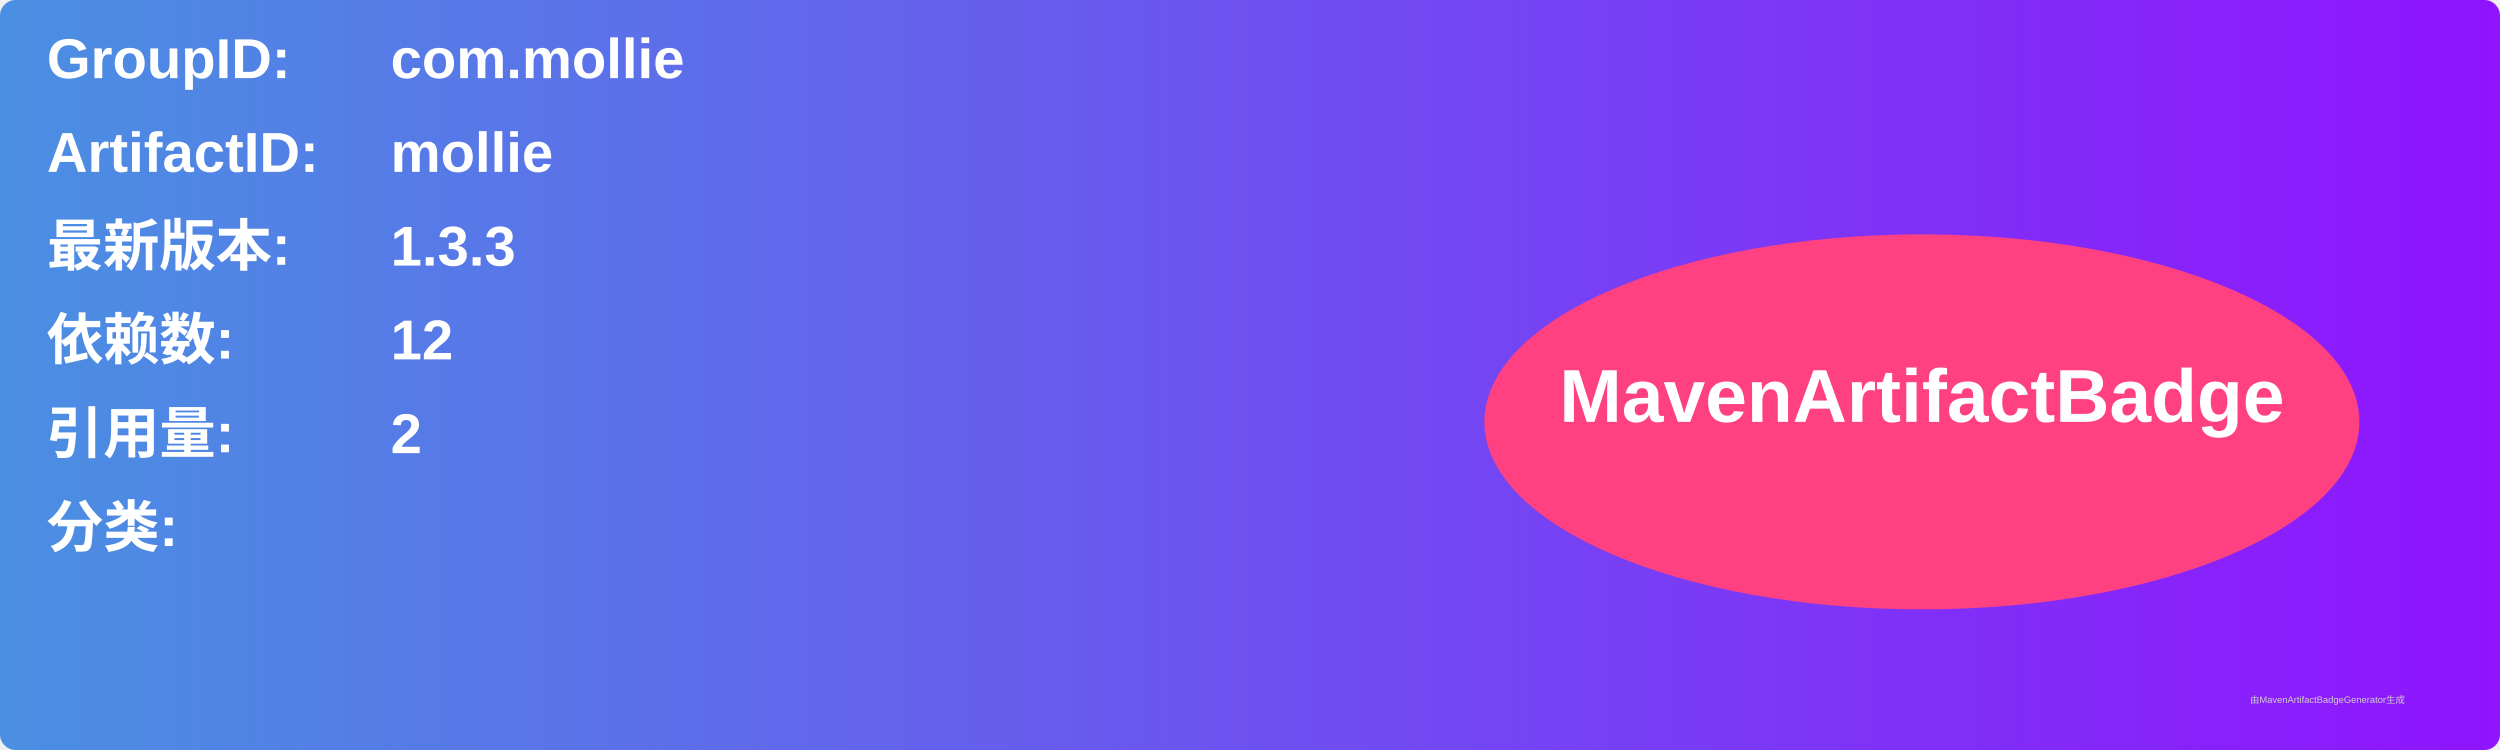
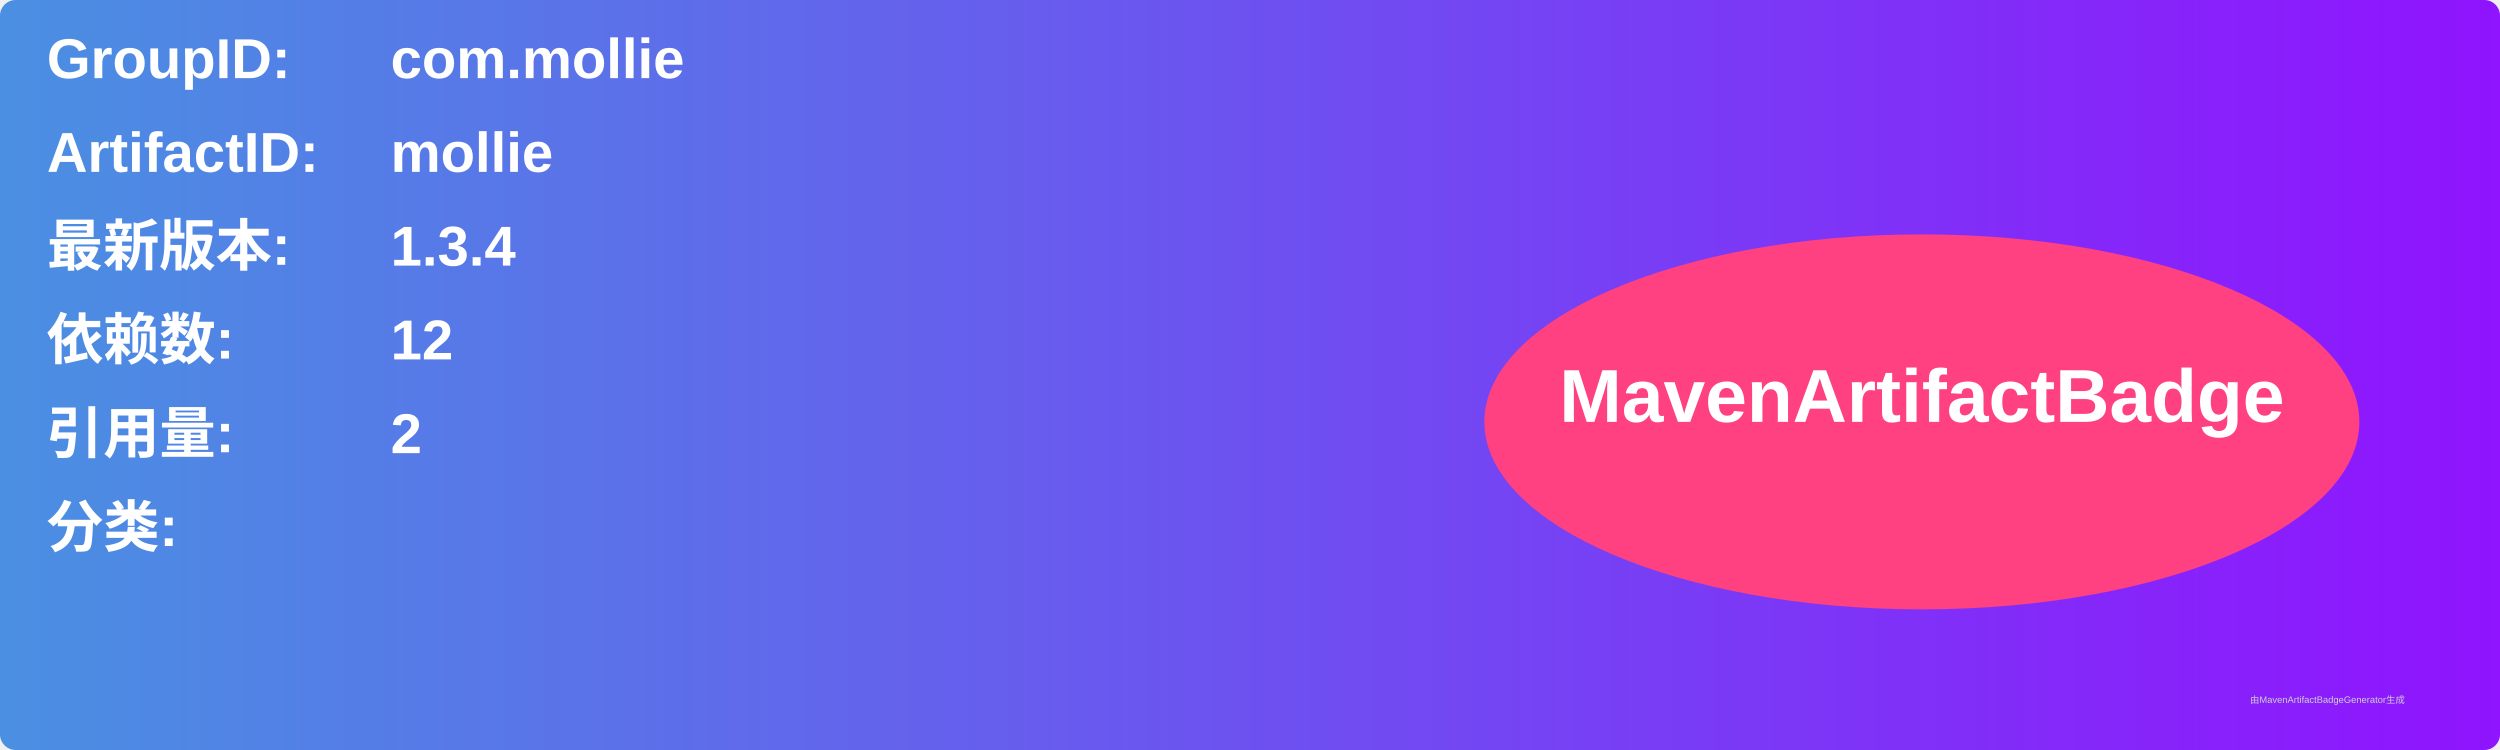
<svg xmlns="http://www.w3.org/2000/svg" width="800" height="240" viewBox="0 0 800 240">
  <linearGradient id="grad" x1="0%" y1="0%" x2="100%" y2="0%">
    <stop offset="0%" stop-color="#4a90e2" />
    <stop offset="100%" stop-color="#9013fe" />
  </linearGradient>
  <rect width="100%" height="100%" rx="5" ry="5" fill="url(#grad)" />
  <g transform="translate(15, 15)">
    <text x="0" y="10" font-family="Arial" font-size="18" fill="white" font-weight="bold" width="260">GroupID:</text>
    <text x="110" y="10" font-family="Arial" font-size="18" fill="white" font-weight="bold" width="460">com.mollie</text>
    <text x="0" y="40" font-family="Arial" font-size="18" fill="white" font-weight="bold" width="260">ArtifactID:</text>
    <text x="110" y="40" font-family="Arial" font-size="18" fill="white" font-weight="bold" width="460">mollie</text>
    <text x="0" y="70" font-family="Arial" font-size="18" fill="white" font-weight="bold">最新版本:</text>
    <text x="110" y="70" font-family="Arial" font-size="18" fill="white" font-weight="bold">
-       <tspan font-weight="bold">1.3.3</tspan>
+       <tspan font-weight="bold">1.3.4</tspan>
    </text>
    <text x="0" y="100" font-family="Arial" font-size="18" fill="white" font-weight="bold">依赖数: </text>
    <text x="110" y="100" font-family="Arial" font-size="18" fill="white">
      <tspan font-weight="bold">12</tspan>
    </text>
    <text x="0" y="130" font-family="Arial" font-size="18" fill="white" font-weight="bold">引用量: </text>
    <text x="110" y="130" font-family="Arial" font-size="18" fill="white">
      <tspan font-weight="bold">2</tspan>
    </text>
    <text x="0" y="160" font-family="Arial" font-size="18" fill="white" font-weight="bold">分类:</text>
    <text x="10" y="190" font-family="Arial" font-size="10" fill="white">
      <tspan font-weight="bold" />
    </text>
    <ellipse cx="600" cy="120" rx="140" ry="60" fill="#ff4081" />
    <text x="600" y="120" text-anchor="middle" font-family="Arial" font-size="24" fill="white" font-weight="bold">MavenArtifactBadge</text>
  </g>
  <text x="720" y="225" font-family="Arial" font-size="3" fill="#d0d0d0">由MavenArtifactBadgeGenerator生成</text>
</svg>
